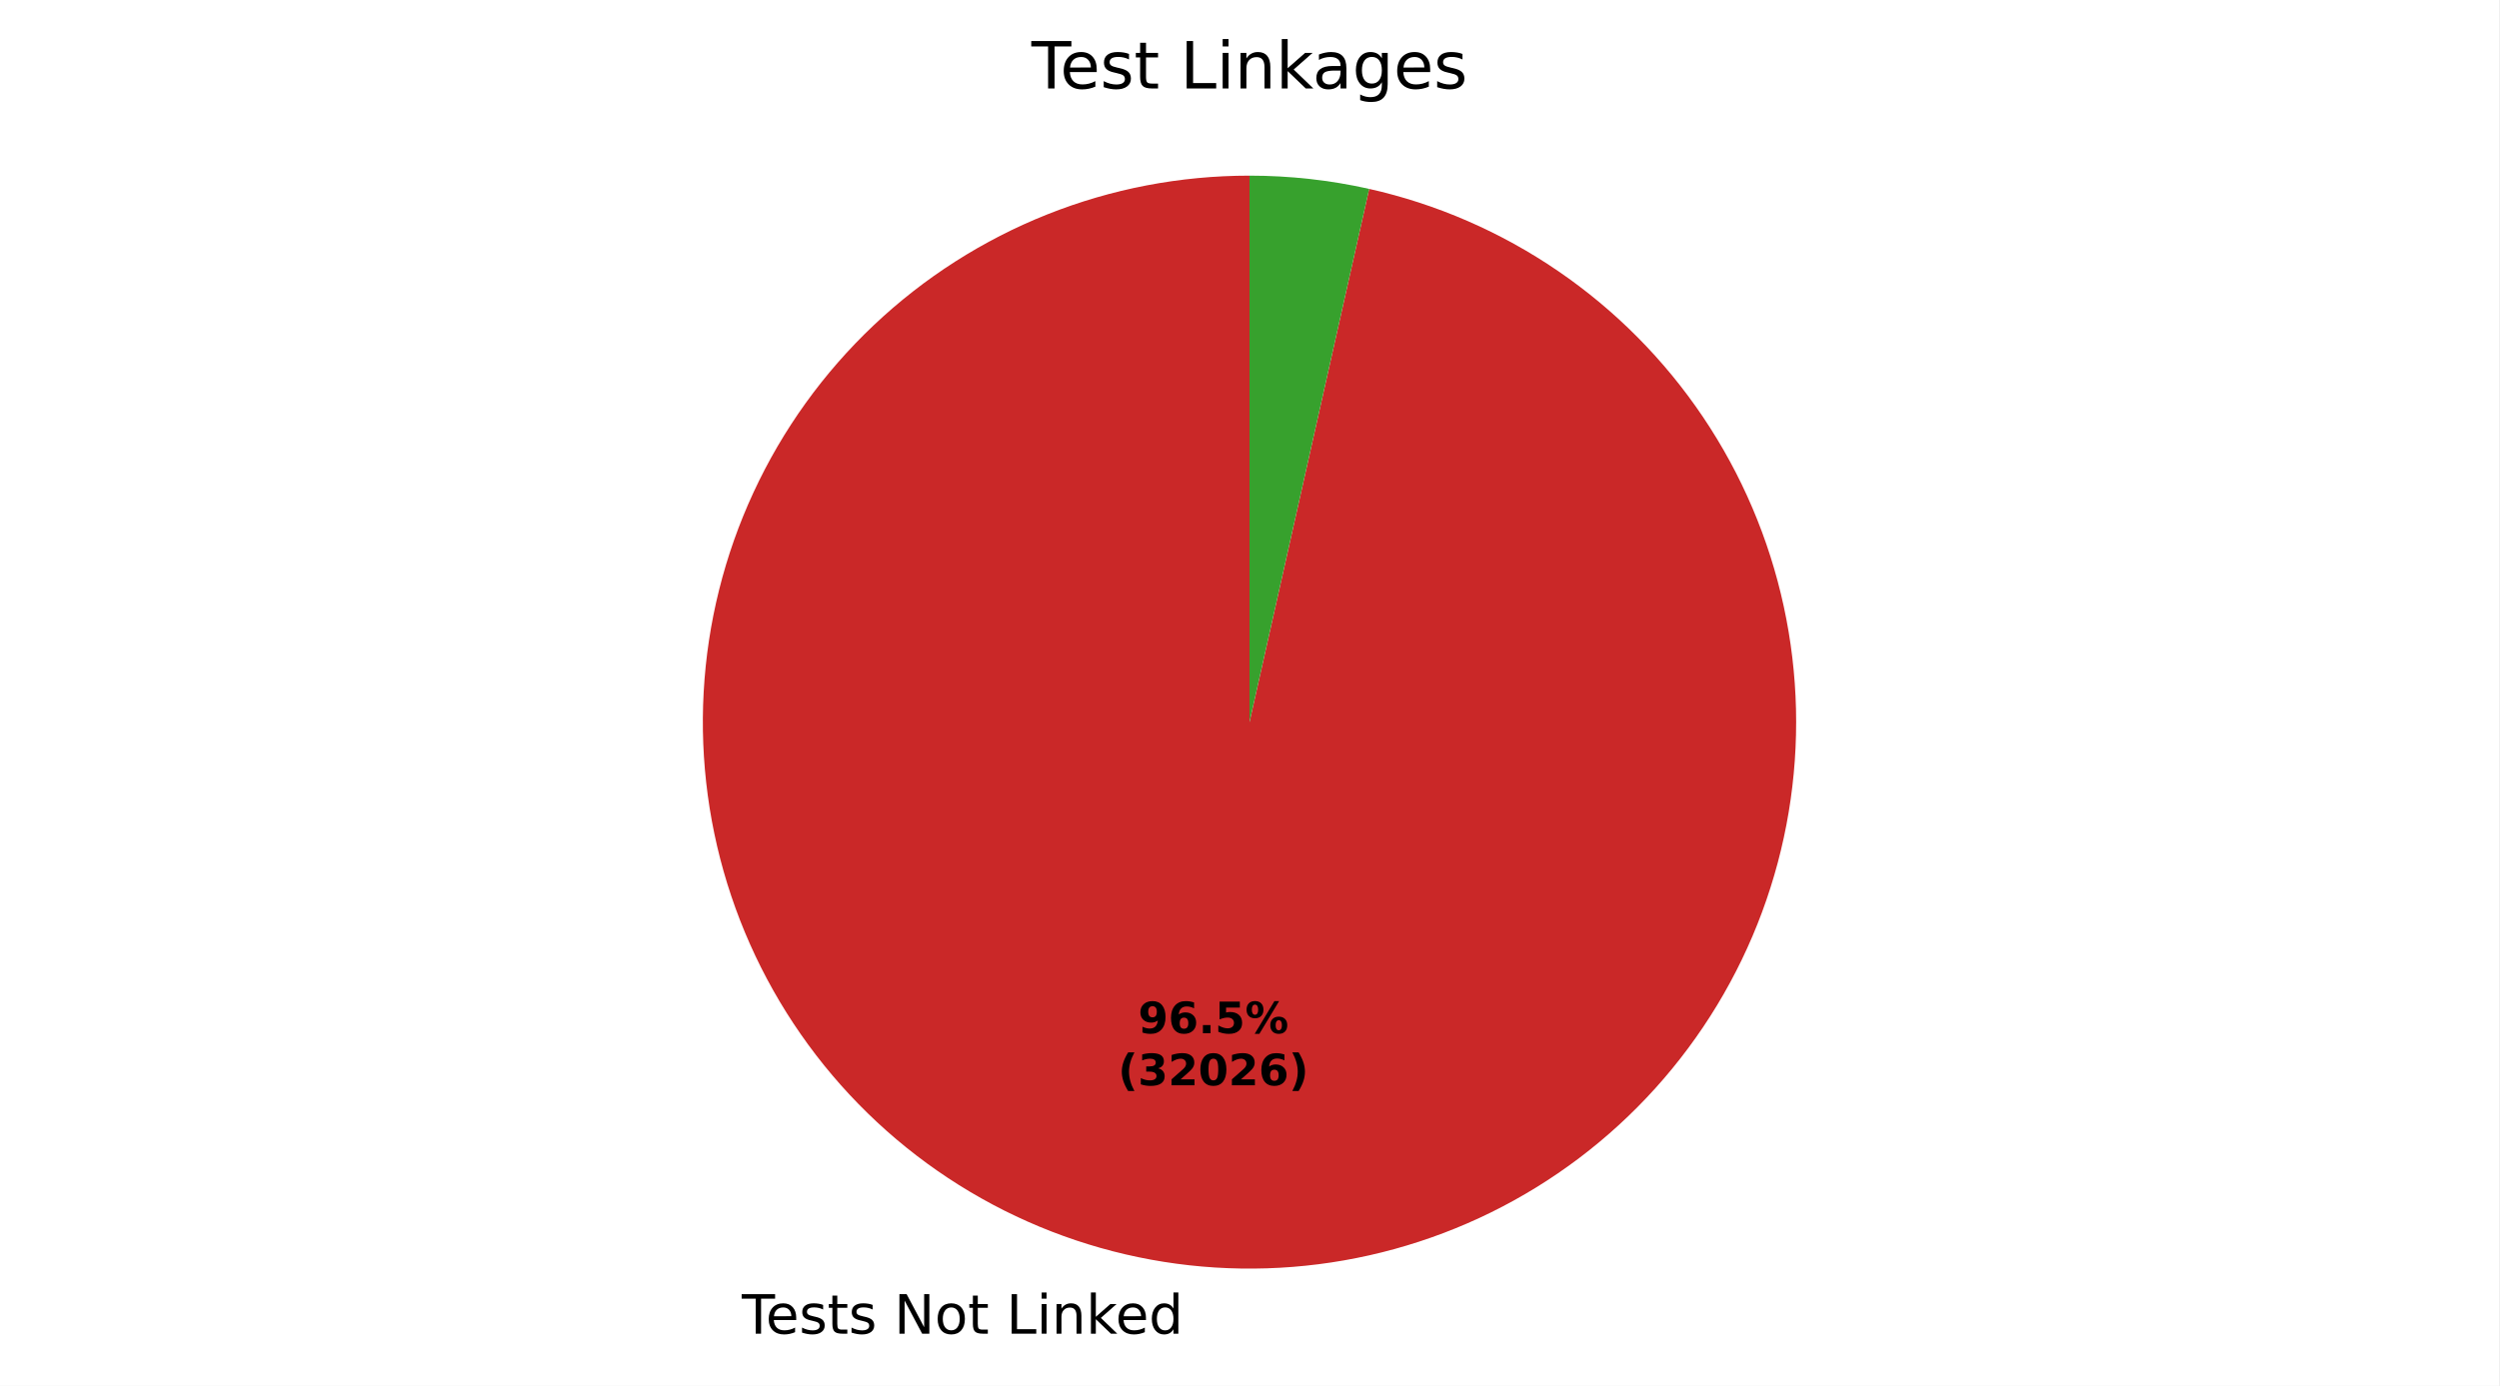
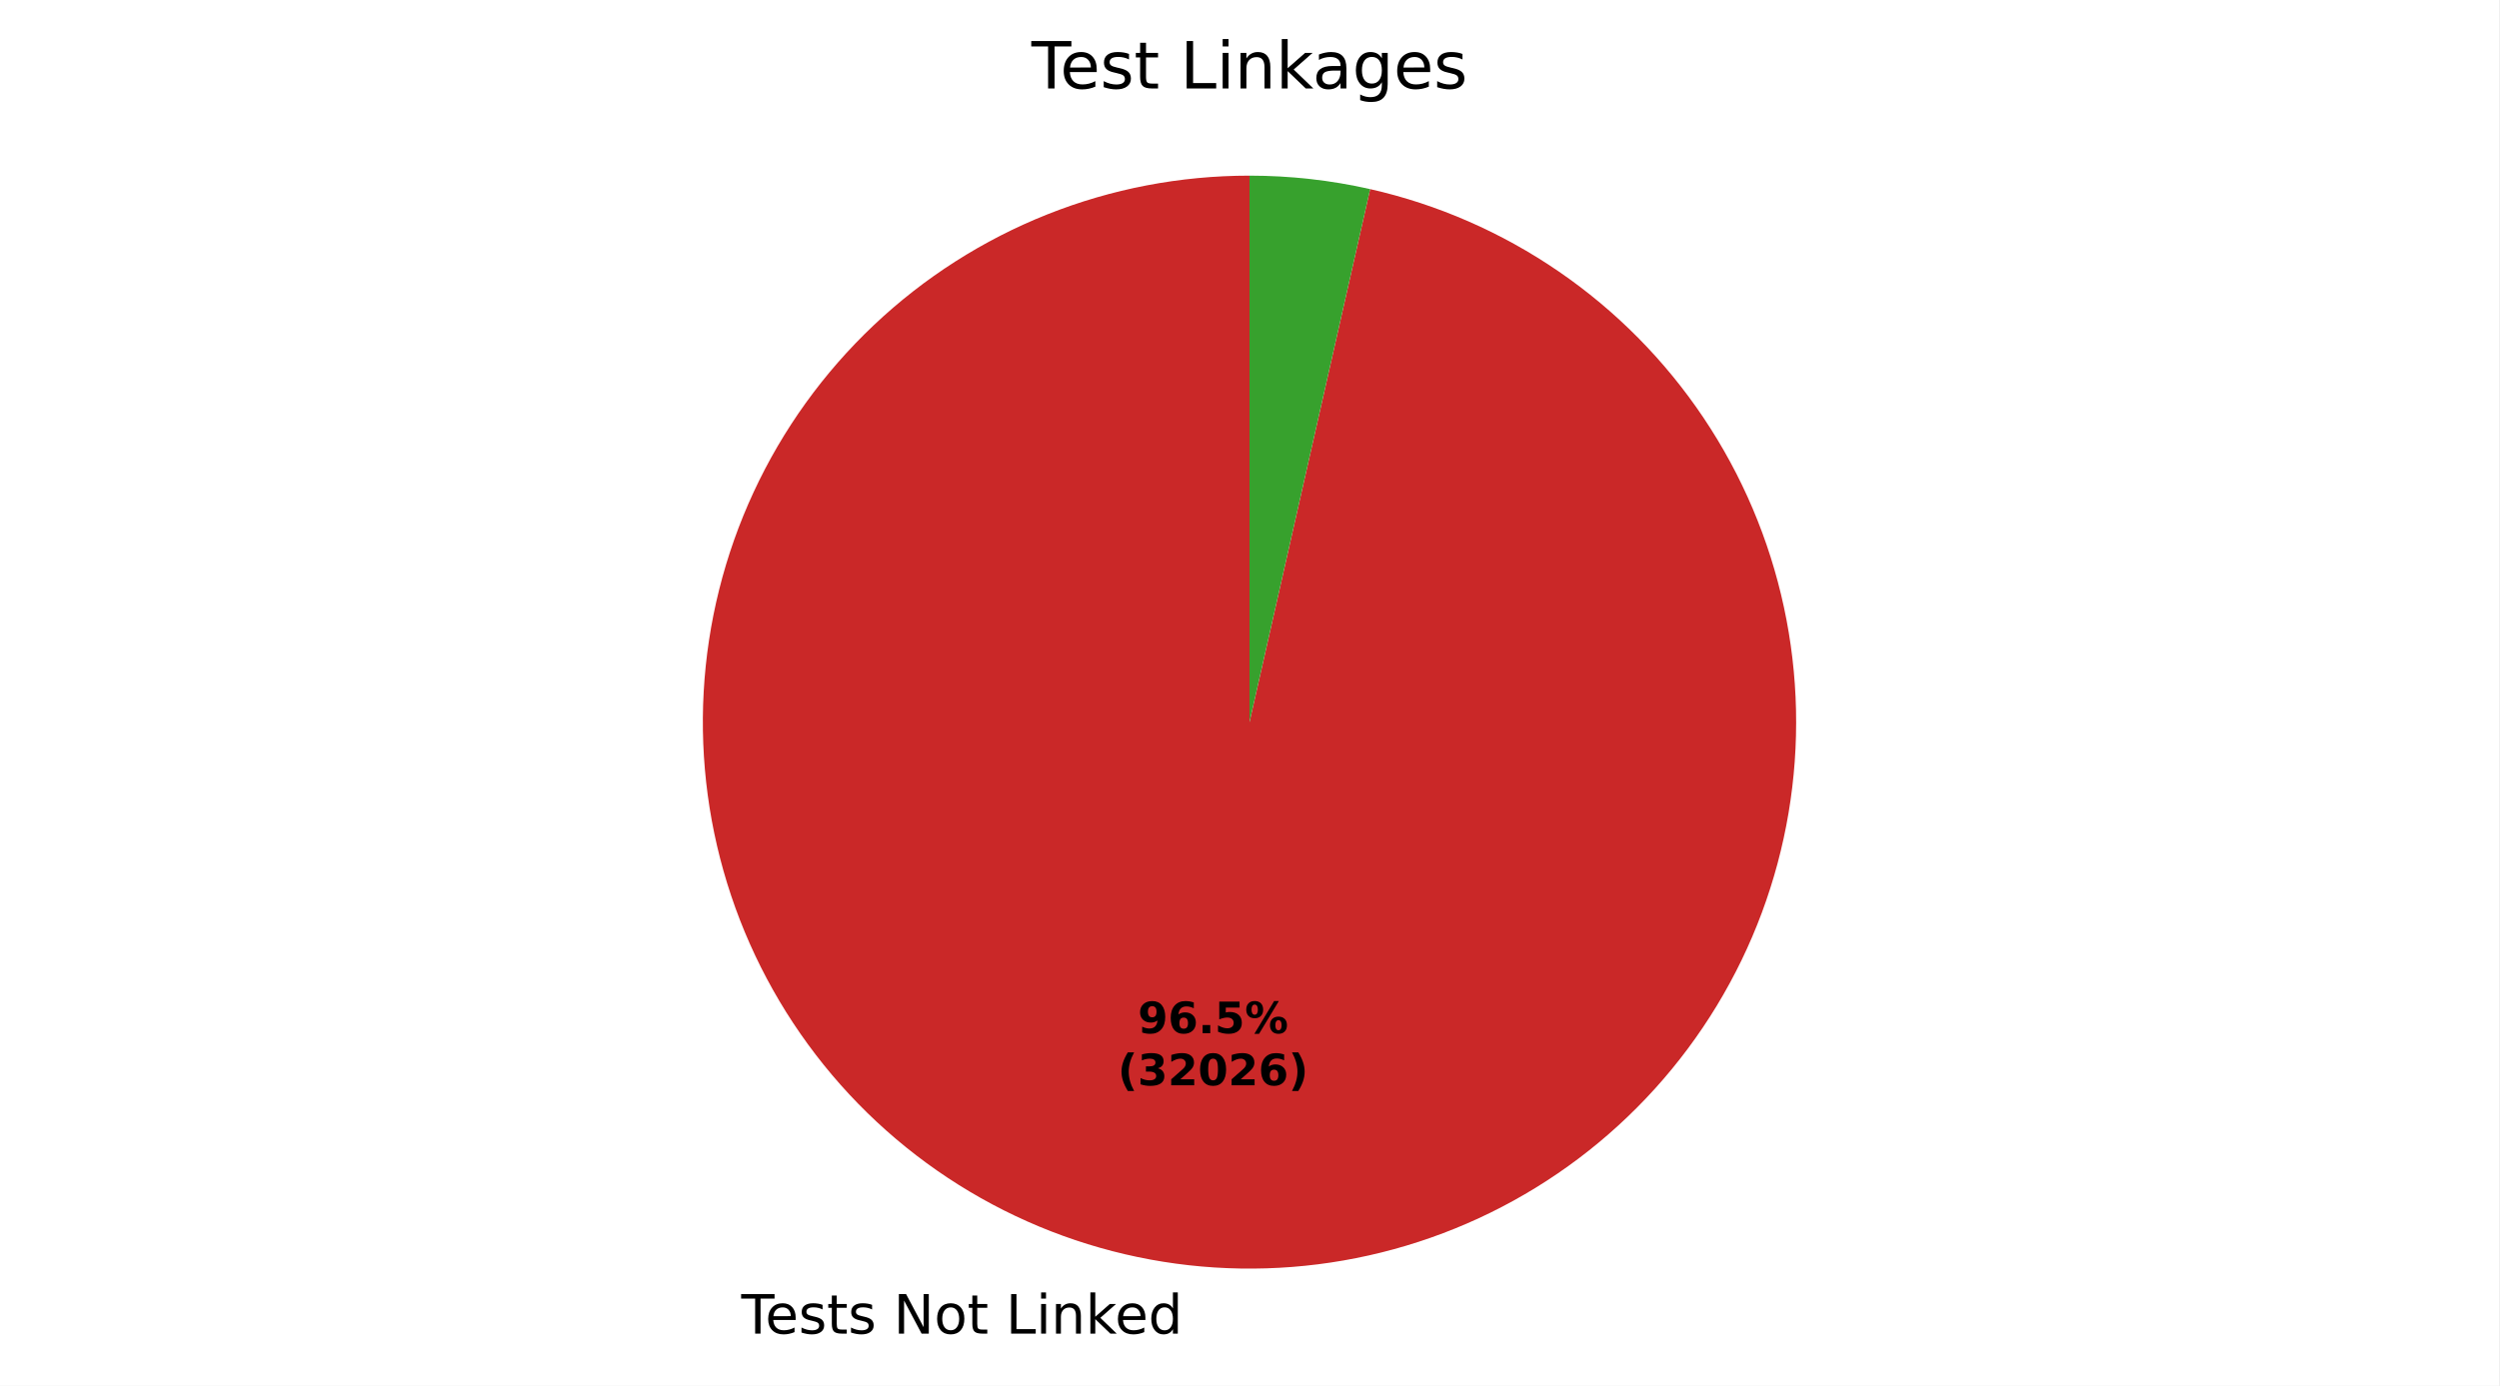
- <svg xmlns="http://www.w3.org/2000/svg" xmlns:xlink="http://www.w3.org/1999/xlink" width="460.8pt" height="255.604pt" viewBox="0 0 460.8 255.604" version="1.1">
+ <svg xmlns="http://www.w3.org/2000/svg" xmlns:xlink="http://www.w3.org/1999/xlink" width="460.8pt" height="255.593pt" viewBox="0 0 460.8 255.593" version="1.1">
  <defs>
    <style type="text/css">*{stroke-linejoin: round; stroke-linecap: butt}</style>
  </defs>
  <g id="figure_1">
    <g id="patch_1">
-       <path d="M 0 255.604  L 460.8 255.604  L 460.8 0  L 0 0  z " style="fill: #ffffff" />
+       <path d="M 0 255.593  L 460.8 255.593  L 460.8 0  L 0 0  z " style="fill: #ffffff" />
    </g>
    <g id="axes_1">
      <g id="patch_2">
-         <path d="M 230.4 32.398  C 217.631 32.398 204.977 34.824 193.114 39.548  C 181.25 44.271 170.392 51.206 161.117 59.983  C 151.842 68.759 144.319 79.219 138.949 90.804  C 133.578 102.389 130.458 114.889 129.753 127.639  C 129.049 140.388 130.774 153.157 134.836 165.263  C 138.898 177.368 145.223 188.593 153.475 198.338  C 161.727 208.082 171.755 216.171 183.026 222.172  C 194.297 228.173 206.607 231.979 219.298 233.385  C 231.99 234.791 244.834 233.773 257.145 230.385  C 269.456 226.997 281.013 221.301 291.198 213.599  C 301.383 205.897 310.012 196.33 316.626 185.407  C 323.24 174.484 327.718 162.403 329.822 149.809  C 331.926 137.214 331.618 124.334 328.914 111.854  C 326.21 99.374 321.16 87.521 314.032 76.927  C 306.903 66.333 297.826 57.189 287.285 49.983  C 276.743 42.777 264.928 37.639 252.469 34.844  L 230.4 133.198  z " style="fill: #ca2828" />
+         <path d="M 230.4 32.398  C 217.635 32.398 204.985 34.823 193.125 39.544  C 181.264 44.264 170.408 51.195 161.134 59.967  C 151.86 68.739 144.336 79.193 138.963 90.772  C 133.59 102.352 130.466 114.847 129.756 127.593  C 129.046 140.338 130.764 153.103 134.818 165.208  C 138.871 177.312 145.188 188.538 153.43 198.285  C 161.673 208.032 171.692 216.126 182.955 222.134  C 194.218 228.143 206.52 231.957 219.207 233.375  C 231.893 234.792 244.734 233.787 257.045 230.413  C 269.356 227.038 280.915 221.356 291.106 213.668  C 301.297 205.98 309.935 196.426 316.56 185.515  C 323.186 174.604 327.678 162.533 329.799 149.945  C 331.92 137.357 331.63 124.48 328.946 112  C 326.261 99.52 321.23 87.663 314.121 77.061  C 307.012 66.458 297.953 57.302 287.427 50.08  C 276.901 42.859 265.099 37.702 252.648 34.884  L 230.4 133.198  z " style="fill: #ca2828" />
      </g>
      <g id="patch_3">
-         <path d="M 252.469 34.844  C 248.849 34.032 245.188 33.42 241.502 33.011  C 237.815 32.603 234.109 32.398 230.4 32.398  L 230.4 133.198  z " style="fill: #37a12d" />
+         <path d="M 252.648 34.884  C 249.001 34.059 245.31 33.437 241.593 33.022  C 237.877 32.606 234.14 32.398 230.4 32.398  L 230.4 133.198  z " style="fill: #37a12d" />
      </g>
      <g id="matplotlib.axis_1" />
      <g id="matplotlib.axis_2" />
      <g id="text_1">
-         <g transform="translate(136.7865 246.0016) scale(0.1 -0.1)">
+         <g transform="translate(136.6859 245.9905) scale(0.1 -0.1)">
          <defs>
            <path id="DejaVuSans-37" d="M -19 4666  L 3928 4666  L 3928 4134  L 2272 4134  L 2272 0  L 1638 0  L 1638 4134  L -19 4134  L -19 4666  z " transform="scale(0.015625)" />
            <path id="DejaVuSans-48" d="M 3597 1894  L 3597 1613  L 953 1613  Q 991 1019 1311 708  Q 1631 397 2203 397  Q 2534 397 2845 478  Q 3156 559 3463 722  L 3463 178  Q 3153 47 2828 -22  Q 2503 -91 2169 -91  Q 1331 -91 842 396  Q 353 884 353 1716  Q 353 2575 817 3079  Q 1281 3584 2069 3584  Q 2775 3584 3186 3129  Q 3597 2675 3597 1894  z M 3022 2063  Q 3016 2534 2758 2815  Q 2500 3097 2075 3097  Q 1594 3097 1305 2825  Q 1016 2553 972 2059  L 3022 2063  z " transform="scale(0.015625)" />
            <path id="DejaVuSans-56" d="M 2834 3397  L 2834 2853  Q 2591 2978 2328 3040  Q 2066 3103 1784 3103  Q 1356 3103 1142 2972  Q 928 2841 928 2578  Q 928 2378 1081 2264  Q 1234 2150 1697 2047  L 1894 2003  Q 2506 1872 2764 1633  Q 3022 1394 3022 966  Q 3022 478 2636 193  Q 2250 -91 1575 -91  Q 1294 -91 989 -36  Q 684 19 347 128  L 347 722  Q 666 556 975 473  Q 1284 391 1588 391  Q 1994 391 2212 530  Q 2431 669 2431 922  Q 2431 1156 2273 1281  Q 2116 1406 1581 1522  L 1381 1569  Q 847 1681 609 1914  Q 372 2147 372 2553  Q 372 3047 722 3315  Q 1072 3584 1716 3584  Q 2034 3584 2315 3537  Q 2597 3491 2834 3397  z " transform="scale(0.015625)" />
            <path id="DejaVuSans-57" d="M 1172 4494  L 1172 3500  L 2356 3500  L 2356 3053  L 1172 3053  L 1172 1153  Q 1172 725 1289 603  Q 1406 481 1766 481  L 2356 481  L 2356 0  L 1766 0  Q 1100 0 847 248  Q 594 497 594 1153  L 594 3053  L 172 3053  L 172 3500  L 594 3500  L 594 4494  L 1172 4494  z " transform="scale(0.015625)" />
            <path id="DejaVuSans-3" transform="scale(0.015625)" />
            <path id="DejaVuSans-31" d="M 628 4666  L 1478 4666  L 3547 763  L 3547 4666  L 4159 4666  L 4159 0  L 3309 0  L 1241 3903  L 1241 0  L 628 0  L 628 4666  z " transform="scale(0.015625)" />
            <path id="DejaVuSans-52" d="M 1959 3097  Q 1497 3097 1228 2736  Q 959 2375 959 1747  Q 959 1119 1226 758  Q 1494 397 1959 397  Q 2419 397 2687 759  Q 2956 1122 2956 1747  Q 2956 2369 2687 2733  Q 2419 3097 1959 3097  z M 1959 3584  Q 2709 3584 3137 3096  Q 3566 2609 3566 1747  Q 3566 888 3137 398  Q 2709 -91 1959 -91  Q 1206 -91 779 398  Q 353 888 353 1747  Q 353 2609 779 3096  Q 1206 3584 1959 3584  z " transform="scale(0.015625)" />
            <path id="DejaVuSans-2f" d="M 628 4666  L 1259 4666  L 1259 531  L 3531 531  L 3531 0  L 628 0  L 628 4666  z " transform="scale(0.015625)" />
            <path id="DejaVuSans-4c" d="M 603 3500  L 1178 3500  L 1178 0  L 603 0  L 603 3500  z M 603 4863  L 1178 4863  L 1178 4134  L 603 4134  L 603 4863  z " transform="scale(0.015625)" />
            <path id="DejaVuSans-51" d="M 3513 2113  L 3513 0  L 2938 0  L 2938 2094  Q 2938 2591 2744 2837  Q 2550 3084 2163 3084  Q 1697 3084 1428 2787  Q 1159 2491 1159 1978  L 1159 0  L 581 0  L 581 3500  L 1159 3500  L 1159 2956  Q 1366 3272 1645 3428  Q 1925 3584 2291 3584  Q 2894 3584 3203 3211  Q 3513 2838 3513 2113  z " transform="scale(0.015625)" />
            <path id="DejaVuSans-4e" d="M 581 4863  L 1159 4863  L 1159 1991  L 2875 3500  L 3609 3500  L 1753 1863  L 3688 0  L 2938 0  L 1159 1709  L 1159 0  L 581 0  L 581 4863  z " transform="scale(0.015625)" />
            <path id="DejaVuSans-47" d="M 2906 2969  L 2906 4863  L 3481 4863  L 3481 0  L 2906 0  L 2906 525  Q 2725 213 2448 61  Q 2172 -91 1784 -91  Q 1150 -91 751 415  Q 353 922 353 1747  Q 353 2572 751 3078  Q 1150 3584 1784 3584  Q 2172 3584 2448 3432  Q 2725 3281 2906 2969  z M 947 1747  Q 947 1113 1208 752  Q 1469 391 1925 391  Q 2381 391 2643 752  Q 2906 1113 2906 1747  Q 2906 2381 2643 2742  Q 2381 3103 1925 3103  Q 1469 3103 1208 2742  Q 947 2381 947 1747  z " transform="scale(0.015625)" />
          </defs>
          <use xlink:href="#DejaVuSans-37" />
          <use xlink:href="#DejaVuSans-48" transform="translate(44.09375 0)" />
          <use xlink:href="#DejaVuSans-56" transform="translate(105.625 0)" />
          <use xlink:href="#DejaVuSans-57" transform="translate(157.7188 0)" />
          <use xlink:href="#DejaVuSans-56" transform="translate(196.9219 0)" />
          <use xlink:href="#DejaVuSans-3" transform="translate(249.0156 0)" />
          <use xlink:href="#DejaVuSans-31" transform="translate(280.7969 0)" />
          <use xlink:href="#DejaVuSans-52" transform="translate(355.6094 0)" />
          <use xlink:href="#DejaVuSans-57" transform="translate(416.7969 0)" />
          <use xlink:href="#DejaVuSans-3" transform="translate(456 0)" />
          <use xlink:href="#DejaVuSans-2f" transform="translate(487.7812 0)" />
          <use xlink:href="#DejaVuSans-4c" transform="translate(543.5 0)" />
          <use xlink:href="#DejaVuSans-51" transform="translate(571.2812 0)" />
          <use xlink:href="#DejaVuSans-4e" transform="translate(634.6562 0)" />
          <use xlink:href="#DejaVuSans-48" transform="translate(689 0)" />
          <use xlink:href="#DejaVuSans-47" transform="translate(750.5312 0)" />
        </g>
      </g>
      <g id="text_2">
-         <g transform="translate(209.8621 190.5875) scale(0.08 -0.08)">
+         <g transform="translate(209.8072 190.5814) scale(0.08 -0.08)">
          <defs>
            <path id="DejaVuSans-Bold-1c" d="M 641 103  L 641 966  Q 928 831 1190 764  Q 1453 697 1709 697  Q 2247 697 2547 995  Q 2847 1294 2900 1881  Q 2688 1725 2447 1647  Q 2206 1569 1925 1569  Q 1209 1569 770 1986  Q 331 2403 331 3084  Q 331 3838 820 4291  Q 1309 4744 2131 4744  Q 3044 4744 3544 4128  Q 4044 3513 4044 2388  Q 4044 1231 3459 570  Q 2875 -91 1856 -91  Q 1528 -91 1228 -42  Q 928 6 641 103  z M 2125 2350  Q 2441 2350 2600 2554  Q 2759 2759 2759 3169  Q 2759 3575 2600 3781  Q 2441 3988 2125 3988  Q 1809 3988 1650 3781  Q 1491 3575 1491 3169  Q 1491 2759 1650 2554  Q 1809 2350 2125 2350  z " transform="scale(0.015625)" />
            <path id="DejaVuSans-Bold-19" d="M 2316 2303  Q 2000 2303 1842 2098  Q 1684 1894 1684 1484  Q 1684 1075 1842 870  Q 2000 666 2316 666  Q 2634 666 2792 870  Q 2950 1075 2950 1484  Q 2950 1894 2792 2098  Q 2634 2303 2316 2303  z M 3803 4544  L 3803 3681  Q 3506 3822 3243 3889  Q 2981 3956 2731 3956  Q 2194 3956 1894 3657  Q 1594 3359 1544 2772  Q 1750 2925 1990 3001  Q 2231 3078 2516 3078  Q 3231 3078 3670 2659  Q 4109 2241 4109 1563  Q 4109 813 3618 361  Q 3128 -91 2303 -91  Q 1394 -91 895 523  Q 397 1138 397 2266  Q 397 3422 980 4083  Q 1563 4744 2578 4744  Q 2900 4744 3203 4694  Q 3506 4644 3803 4544  z " transform="scale(0.015625)" />
            <path id="DejaVuSans-Bold-11" d="M 653 1209  L 1778 1209  L 1778 0  L 653 0  L 653 1209  z " transform="scale(0.015625)" />
            <path id="DejaVuSans-Bold-18" d="M 678 4666  L 3669 4666  L 3669 3781  L 1638 3781  L 1638 3059  Q 1775 3097 1914 3117  Q 2053 3138 2203 3138  Q 3056 3138 3531 2711  Q 4006 2284 4006 1522  Q 4006 766 3489 337  Q 2972 -91 2053 -91  Q 1656 -91 1267 -14  Q 878 63 494 219  L 494 1166  Q 875 947 1217 837  Q 1559 728 1863 728  Q 2300 728 2551 942  Q 2803 1156 2803 1522  Q 2803 1891 2551 2103  Q 2300 2316 1863 2316  Q 1603 2316 1309 2248  Q 1016 2181 678 2041  L 678 4666  z " transform="scale(0.015625)" />
            <path id="DejaVuSans-Bold-8" d="M 4959 1925  Q 4738 1925 4616 1733  Q 4494 1541 4494 1184  Q 4494 825 4614 633  Q 4734 441 4959 441  Q 5184 441 5303 633  Q 5422 825 5422 1184  Q 5422 1541 5301 1733  Q 5181 1925 4959 1925  z M 4959 2450  Q 5541 2450 5875 2112  Q 6209 1775 6209 1184  Q 6209 594 5875 251  Q 5541 -91 4959 -91  Q 4378 -91 4042 251  Q 3706 594 3706 1184  Q 3706 1772 4042 2111  Q 4378 2450 4959 2450  z M 2094 -91  L 1403 -91  L 4319 4750  L 5013 4750  L 2094 -91  z M 1453 4750  Q 2034 4750 2367 4411  Q 2700 4072 2700 3481  Q 2700 2891 2367 2550  Q 2034 2209 1453 2209  Q 872 2209 539 2550  Q 206 2891 206 3481  Q 206 4072 539 4411  Q 872 4750 1453 4750  z M 1453 4225  Q 1228 4225 1106 4031  Q 984 3838 984 3481  Q 984 3122 1106 2926  Q 1228 2731 1453 2731  Q 1678 2731 1798 2926  Q 1919 3122 1919 3481  Q 1919 3838 1797 4031  Q 1675 4225 1453 4225  z " transform="scale(0.015625)" />
          </defs>
          <use xlink:href="#DejaVuSans-Bold-1c" />
          <use xlink:href="#DejaVuSans-Bold-19" transform="translate(69.57812 0)" />
          <use xlink:href="#DejaVuSans-Bold-11" transform="translate(139.1562 0)" />
          <use xlink:href="#DejaVuSans-Bold-18" transform="translate(177.1406 0)" />
          <use xlink:href="#DejaVuSans-Bold-8" transform="translate(246.7188 0)" />
        </g>
-         <g transform="translate(206.1671 200.1891) scale(0.08 -0.08)">
+         <g transform="translate(206.1122 200.183) scale(0.08 -0.08)">
          <defs>
            <path id="DejaVuSans-Bold-b" d="M 2413 -844  L 1484 -844  Q 1006 -72 778 623  Q 550 1319 550 2003  Q 550 2688 779 3389  Q 1009 4091 1484 4856  L 2413 4856  Q 2013 4116 1813 3408  Q 1613 2700 1613 2009  Q 1613 1319 1811 609  Q 2009 -100 2413 -844  z " transform="scale(0.015625)" />
            <path id="DejaVuSans-Bold-16" d="M 2981 2516  Q 3453 2394 3698 2092  Q 3944 1791 3944 1325  Q 3944 631 3412 270  Q 2881 -91 1863 -91  Q 1503 -91 1142 -33  Q 781 25 428 141  L 428 1069  Q 766 900 1098 814  Q 1431 728 1753 728  Q 2231 728 2486 893  Q 2741 1059 2741 1369  Q 2741 1688 2480 1852  Q 2219 2016 1709 2016  L 1228 2016  L 1228 2791  L 1734 2791  Q 2188 2791 2409 2933  Q 2631 3075 2631 3366  Q 2631 3634 2415 3781  Q 2200 3928 1806 3928  Q 1516 3928 1219 3862  Q 922 3797 628 3669  L 628 4550  Q 984 4650 1334 4700  Q 1684 4750 2022 4750  Q 2931 4750 3382 4451  Q 3834 4153 3834 3553  Q 3834 3144 3618 2883  Q 3403 2622 2981 2516  z " transform="scale(0.015625)" />
            <path id="DejaVuSans-Bold-15" d="M 1844 884  L 3897 884  L 3897 0  L 506 0  L 506 884  L 2209 2388  Q 2438 2594 2547 2791  Q 2656 2988 2656 3200  Q 2656 3528 2436 3728  Q 2216 3928 1850 3928  Q 1569 3928 1234 3808  Q 900 3688 519 3450  L 519 4475  Q 925 4609 1322 4679  Q 1719 4750 2100 4750  Q 2938 4750 3402 4381  Q 3866 4013 3866 3353  Q 3866 2972 3669 2642  Q 3472 2313 2841 1759  L 1844 884  z " transform="scale(0.015625)" />
            <path id="DejaVuSans-Bold-13" d="M 2944 2338  Q 2944 3213 2780 3570  Q 2616 3928 2228 3928  Q 1841 3928 1675 3570  Q 1509 3213 1509 2338  Q 1509 1453 1675 1090  Q 1841 728 2228 728  Q 2613 728 2778 1090  Q 2944 1453 2944 2338  z M 4147 2328  Q 4147 1169 3647 539  Q 3147 -91 2228 -91  Q 1306 -91 806 539  Q 306 1169 306 2328  Q 306 3491 806 4120  Q 1306 4750 2228 4750  Q 3147 4750 3647 4120  Q 4147 3491 4147 2328  z " transform="scale(0.015625)" />
            <path id="DejaVuSans-Bold-c" d="M 513 -844  Q 913 -100 1113 609  Q 1313 1319 1313 2009  Q 1313 2700 1113 3408  Q 913 4116 513 4856  L 1441 4856  Q 1916 4091 2145 3389  Q 2375 2688 2375 2003  Q 2375 1319 2147 623  Q 1919 -72 1441 -844  L 513 -844  z " transform="scale(0.015625)" />
          </defs>
          <use xlink:href="#DejaVuSans-Bold-b" />
          <use xlink:href="#DejaVuSans-Bold-16" transform="translate(45.70312 0)" />
          <use xlink:href="#DejaVuSans-Bold-15" transform="translate(115.2812 0)" />
          <use xlink:href="#DejaVuSans-Bold-13" transform="translate(184.8594 0)" />
          <use xlink:href="#DejaVuSans-Bold-15" transform="translate(254.4375 0)" />
          <use xlink:href="#DejaVuSans-Bold-19" transform="translate(324.0156 0)" />
          <use xlink:href="#DejaVuSans-Bold-c" transform="translate(393.5938 0)" />
        </g>
      </g>
      <g id="text_3">
        <g transform="translate(190.1925 16.31812) scale(0.12 -0.12)">
          <defs>
            <path id="DejaVuSans-44" d="M 2194 1759  Q 1497 1759 1228 1600  Q 959 1441 959 1056  Q 959 750 1161 570  Q 1363 391 1709 391  Q 2188 391 2477 730  Q 2766 1069 2766 1631  L 2766 1759  L 2194 1759  z M 3341 1997  L 3341 0  L 2766 0  L 2766 531  Q 2569 213 2275 61  Q 1981 -91 1556 -91  Q 1019 -91 701 211  Q 384 513 384 1019  Q 384 1609 779 1909  Q 1175 2209 1959 2209  L 2766 2209  L 2766 2266  Q 2766 2663 2505 2880  Q 2244 3097 1772 3097  Q 1472 3097 1187 3025  Q 903 2953 641 2809  L 641 3341  Q 956 3463 1253 3523  Q 1550 3584 1831 3584  Q 2591 3584 2966 3190  Q 3341 2797 3341 1997  z " transform="scale(0.015625)" />
            <path id="DejaVuSans-4a" d="M 2906 1791  Q 2906 2416 2648 2759  Q 2391 3103 1925 3103  Q 1463 3103 1205 2759  Q 947 2416 947 1791  Q 947 1169 1205 825  Q 1463 481 1925 481  Q 2391 481 2648 825  Q 2906 1169 2906 1791  z M 3481 434  Q 3481 -459 3084 -895  Q 2688 -1331 1869 -1331  Q 1566 -1331 1297 -1286  Q 1028 -1241 775 -1147  L 775 -588  Q 1028 -725 1275 -790  Q 1522 -856 1778 -856  Q 2344 -856 2625 -561  Q 2906 -266 2906 331  L 2906 616  Q 2728 306 2450 153  Q 2172 0 1784 0  Q 1141 0 747 490  Q 353 981 353 1791  Q 353 2603 747 3093  Q 1141 3584 1784 3584  Q 2172 3584 2450 3431  Q 2728 3278 2906 2969  L 2906 3500  L 3481 3500  L 3481 434  z " transform="scale(0.015625)" />
          </defs>
          <use xlink:href="#DejaVuSans-37" />
          <use xlink:href="#DejaVuSans-48" transform="translate(44.09375 0)" />
          <use xlink:href="#DejaVuSans-56" transform="translate(105.625 0)" />
          <use xlink:href="#DejaVuSans-57" transform="translate(157.7188 0)" />
          <use xlink:href="#DejaVuSans-3" transform="translate(196.9219 0)" />
          <use xlink:href="#DejaVuSans-2f" transform="translate(228.7031 0)" />
          <use xlink:href="#DejaVuSans-4c" transform="translate(284.4219 0)" />
          <use xlink:href="#DejaVuSans-51" transform="translate(312.2031 0)" />
          <use xlink:href="#DejaVuSans-4e" transform="translate(375.5781 0)" />
          <use xlink:href="#DejaVuSans-44" transform="translate(431.7344 0)" />
          <use xlink:href="#DejaVuSans-4a" transform="translate(493.0156 0)" />
          <use xlink:href="#DejaVuSans-48" transform="translate(556.5 0)" />
          <use xlink:href="#DejaVuSans-56" transform="translate(618.0312 0)" />
        </g>
      </g>
    </g>
  </g>
</svg>
